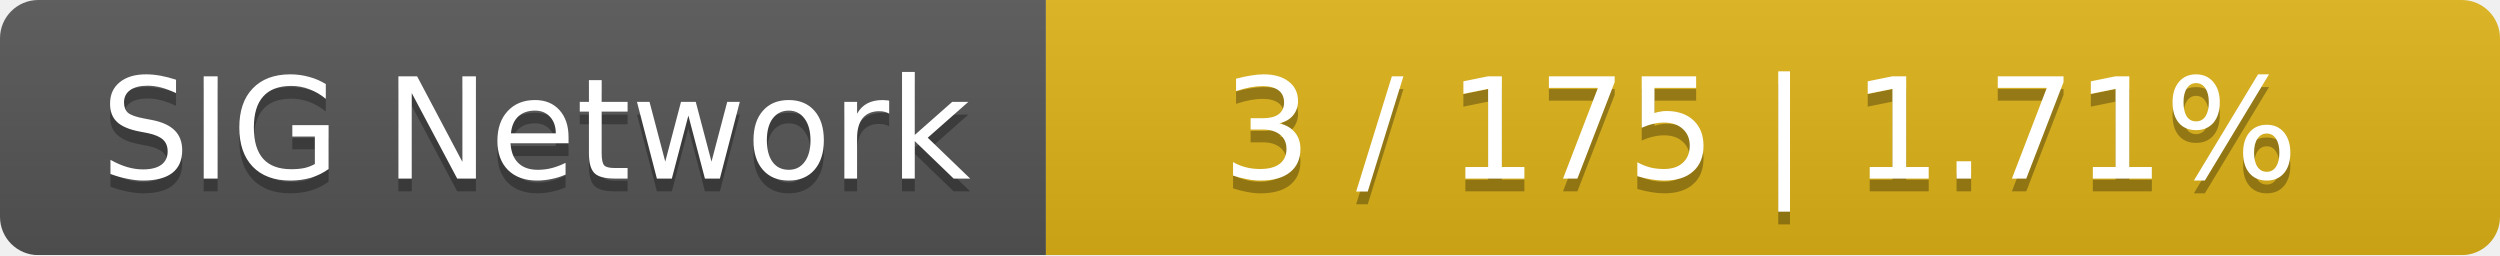
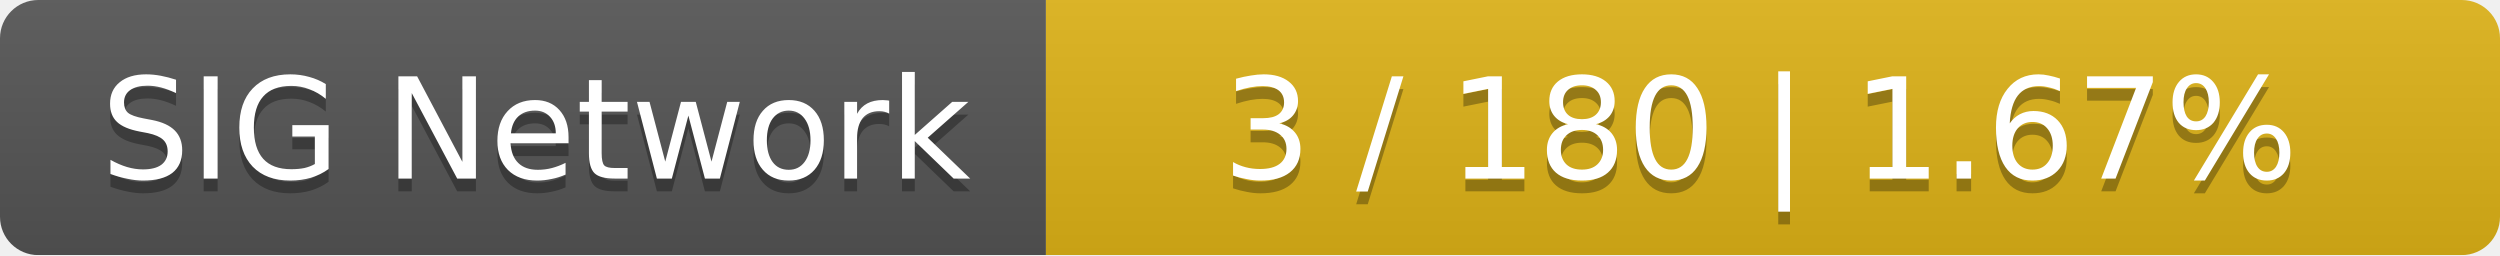
<svg xmlns="http://www.w3.org/2000/svg" width="196" height="20">
  <linearGradient id="smooth" x2="0" y2="100%">
    <stop offset="0" stop-color="#bbb" stop-opacity=".1" />
    <stop offset="1" stop-opacity=".1" />
  </linearGradient>
  <mask id="round">
    <rect width="196" height="20" rx="3" fill="#fff" />
  </mask>
  <g mask="url(#round)">
    <rect width="82" height="20" fill="#555" />
    <rect x="82" width="114" height="20" fill="#dfb317" />
    <rect width="196" height="20" fill="url(#smooth)" />
  </g>
  <g fill="#fff" text-anchor="middle" font-family="DejaVu Sans,Verdana,Geneva,sans-serif" font-size="11">
    <text x="42" y="15" fill="#010101" fill-opacity=".3">SIG Network</text>
    <text x="42" y="14">SIG Network</text>
-     <text x="138" y="15" fill="#010101" fill-opacity=".3">3 / 175    |    1.71%</text>
-     <text x="138" y="14">3 / 175    |    1.71%</text>
+     <text x="138" y="15" fill="#010101" fill-opacity=".3">3 / 180    |    1.67%</text>
+     <text x="138" y="14">3 / 180    |    1.67%</text>
  </g>
</svg>
